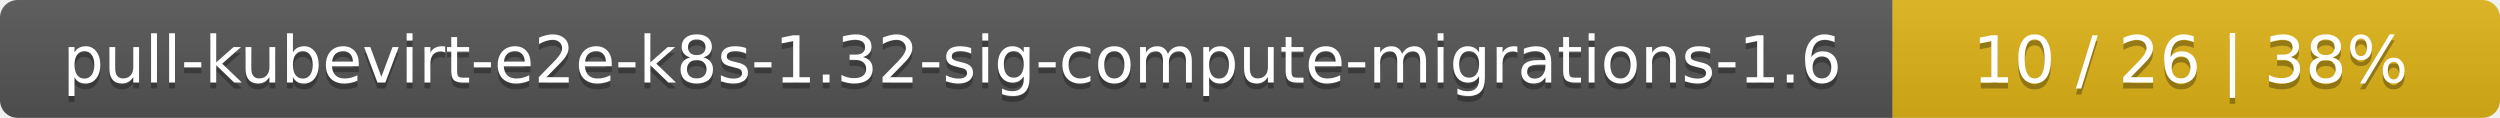
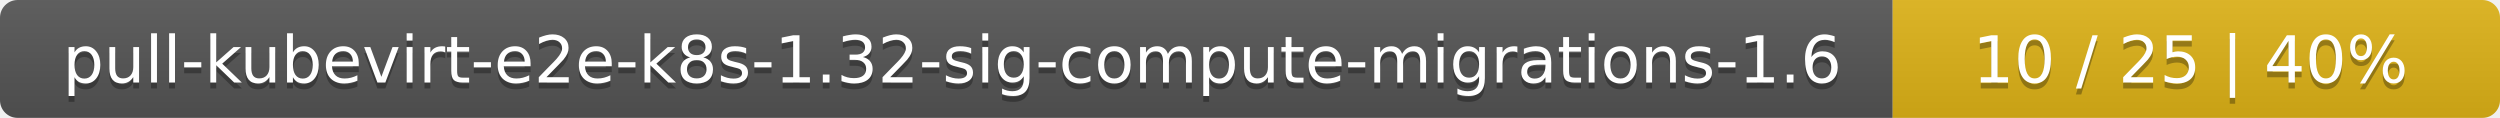
<svg xmlns="http://www.w3.org/2000/svg" width="424" height="20">
  <linearGradient id="smooth" x2="0" y2="100%">
    <stop offset="0" stop-color="#bbb" stop-opacity=".1" />
    <stop offset="1" stop-opacity=".1" />
  </linearGradient>
  <mask id="round">
    <rect width="424" height="20" rx="3" fill="#fff" />
  </mask>
  <g mask="url(#round)">
    <rect width="321" height="20" fill="#555" />
    <rect x="321" width="103" height="20" fill="#dfb317" />
    <rect width="424" height="20" fill="url(#smooth)" />
  </g>
  <g fill="#fff" text-anchor="middle" font-family="DejaVu Sans,Verdana,Geneva,sans-serif" font-size="11">
    <text x="161.5" y="15" fill="#010101" fill-opacity=".3">pull-kubevirt-e2e-k8s-1.32-sig-compute-migrations-1.6</text>
    <text x="161.5" y="14">pull-kubevirt-e2e-k8s-1.32-sig-compute-migrations-1.6</text>
-     <text x="371.5" y="15" fill="#010101" fill-opacity=".3">10 / 26    |    38%</text>
-     <text x="371.5" y="14">10 / 26    |    38%</text>
+     <text x="371.5" y="15" fill="#010101" fill-opacity=".3">10 / 25    |    40%</text>
+     <text x="371.5" y="14">10 / 25    |    40%</text>
  </g>
</svg>
